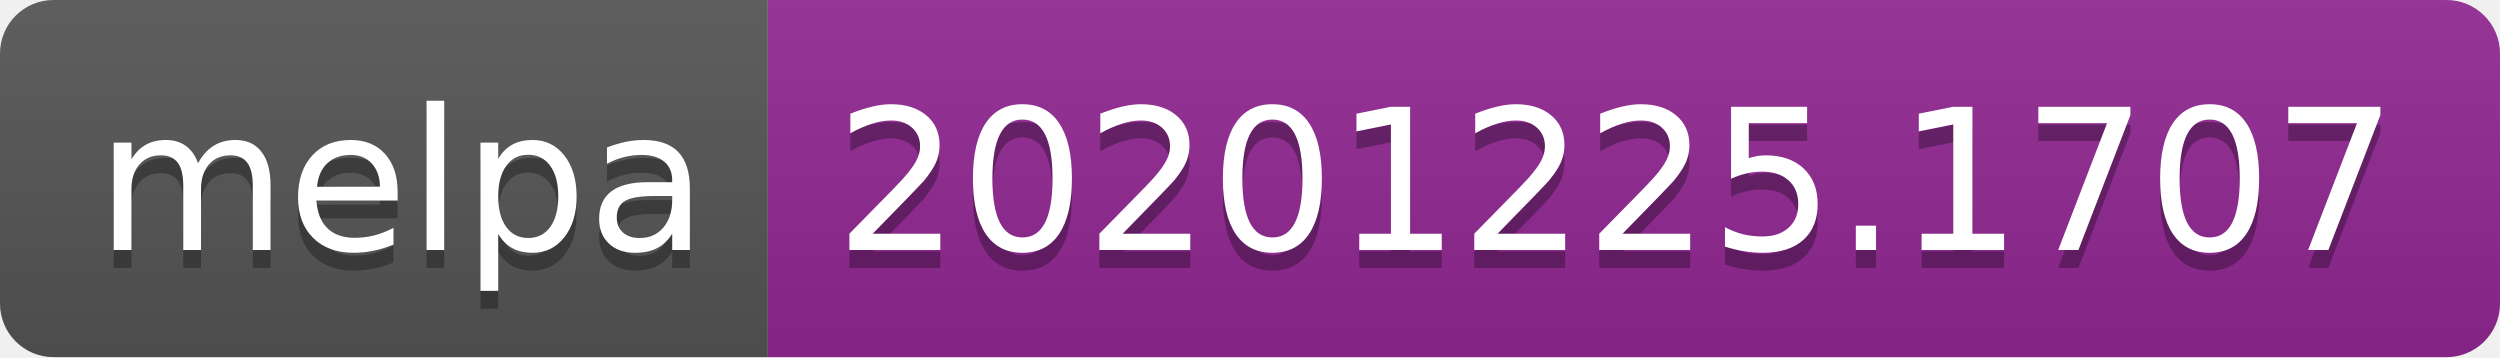
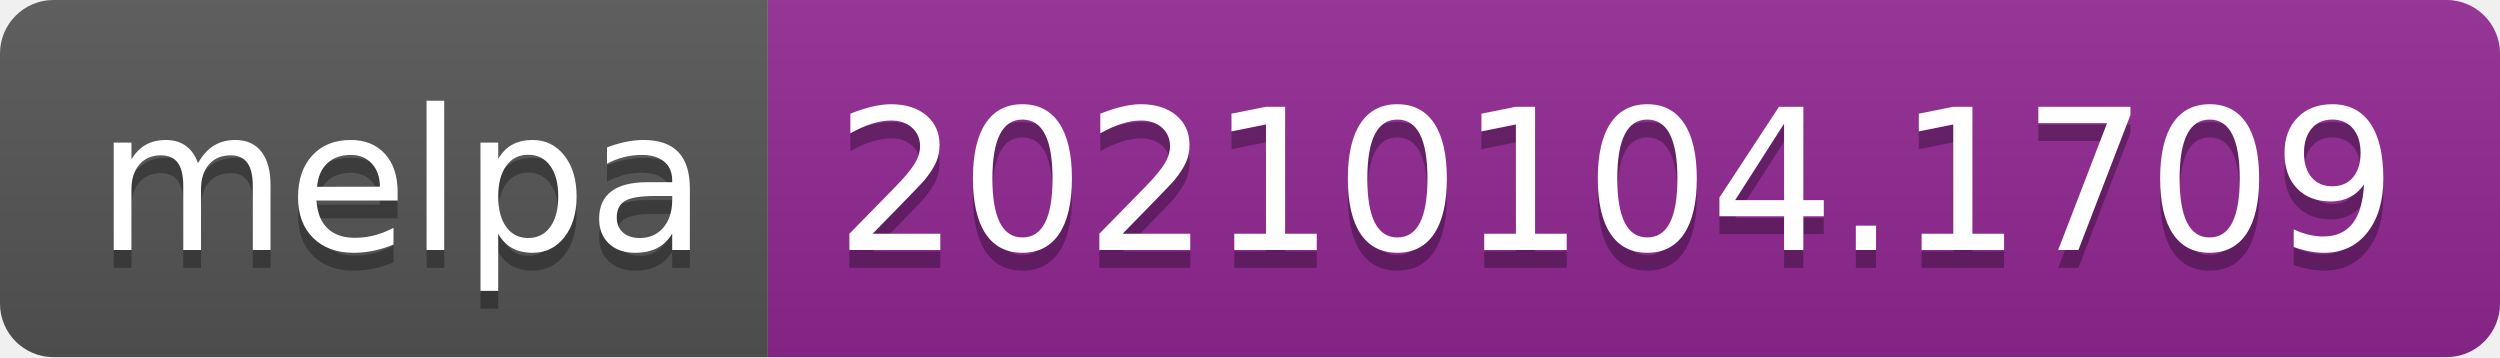
- <svg xmlns="http://www.w3.org/2000/svg" width="140" height="20" role="img" aria-label="melpa: 20201225.1707">
+ <svg xmlns="http://www.w3.org/2000/svg" width="140" height="20" role="img" aria-label="melpa: 20210104.1709">
  <linearGradient id="s" x2="0" y2="100%">
    <stop offset="0" stop-color="#bbb" stop-opacity=".1" />
    <stop offset="1" stop-opacity=".1" />
  </linearGradient>
  <clipPath id="r">
    <rect width="140" height="20" rx="3" fill="#fff" />
  </clipPath>
  <g clip-path="url(#r)">
    <rect width="43" height="20" fill="#555" />
    <rect x="43" width="97" height="20" fill="#922793" />
    <rect width="140" height="20" fill="url(#s)" />
  </g>
  <g fill="#fff" text-anchor="middle" font-family="Verdana,Geneva,DejaVu Sans,sans-serif" text-rendering="geometricPrecision" font-size="110">
    <text aria-hidden="true" x="225" y="150" fill="#010101" fill-opacity=".3" transform="scale(.1)" textLength="330">melpa</text>
    <text x="225" y="140" transform="scale(.1)" fill="#fff" textLength="330">melpa</text>
-     <text aria-hidden="true" x="905" y="150" fill="#010101" fill-opacity=".3" transform="scale(.1)" textLength="870">20201225.1707</text>
-     <text x="905" y="140" transform="scale(.1)" fill="#fff" textLength="870">20201225.1707</text>
+     <text aria-hidden="true" x="905" y="150" fill="#010101" fill-opacity=".3" transform="scale(.1)" textLength="870">20210104.1709</text>
+     <text x="905" y="140" transform="scale(.1)" fill="#fff" textLength="870">20210104.1709</text>
  </g>
</svg>
